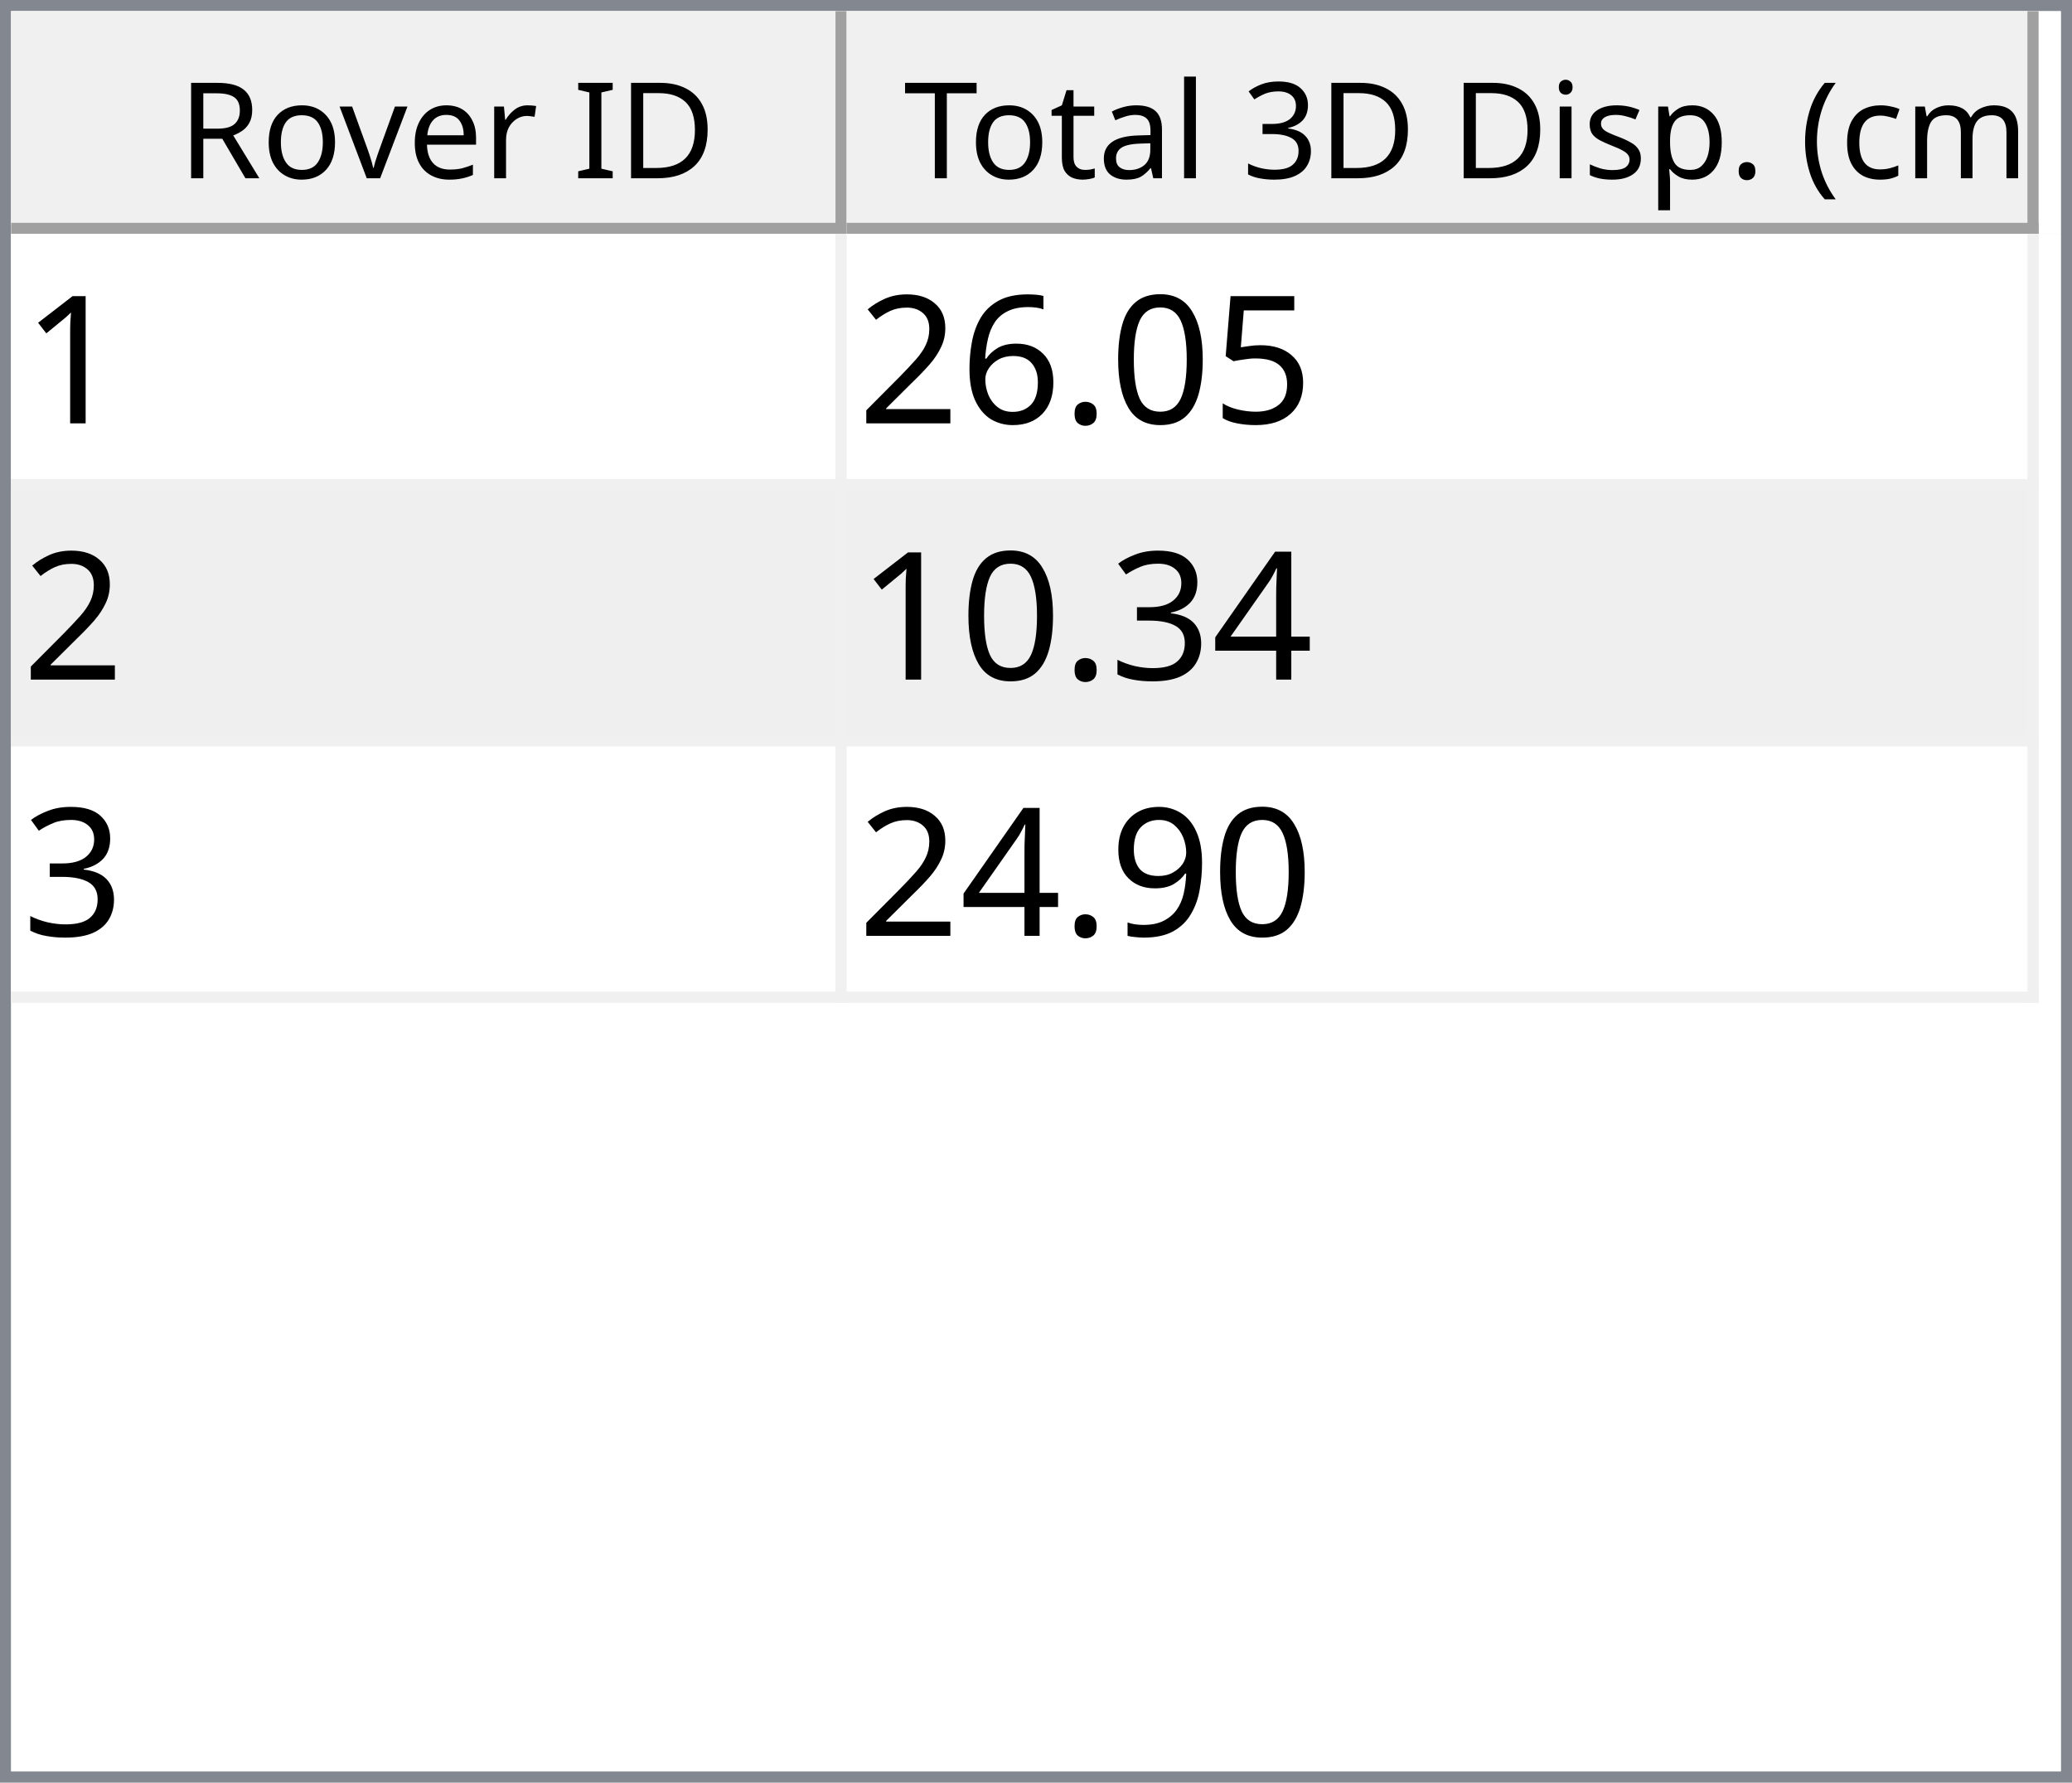
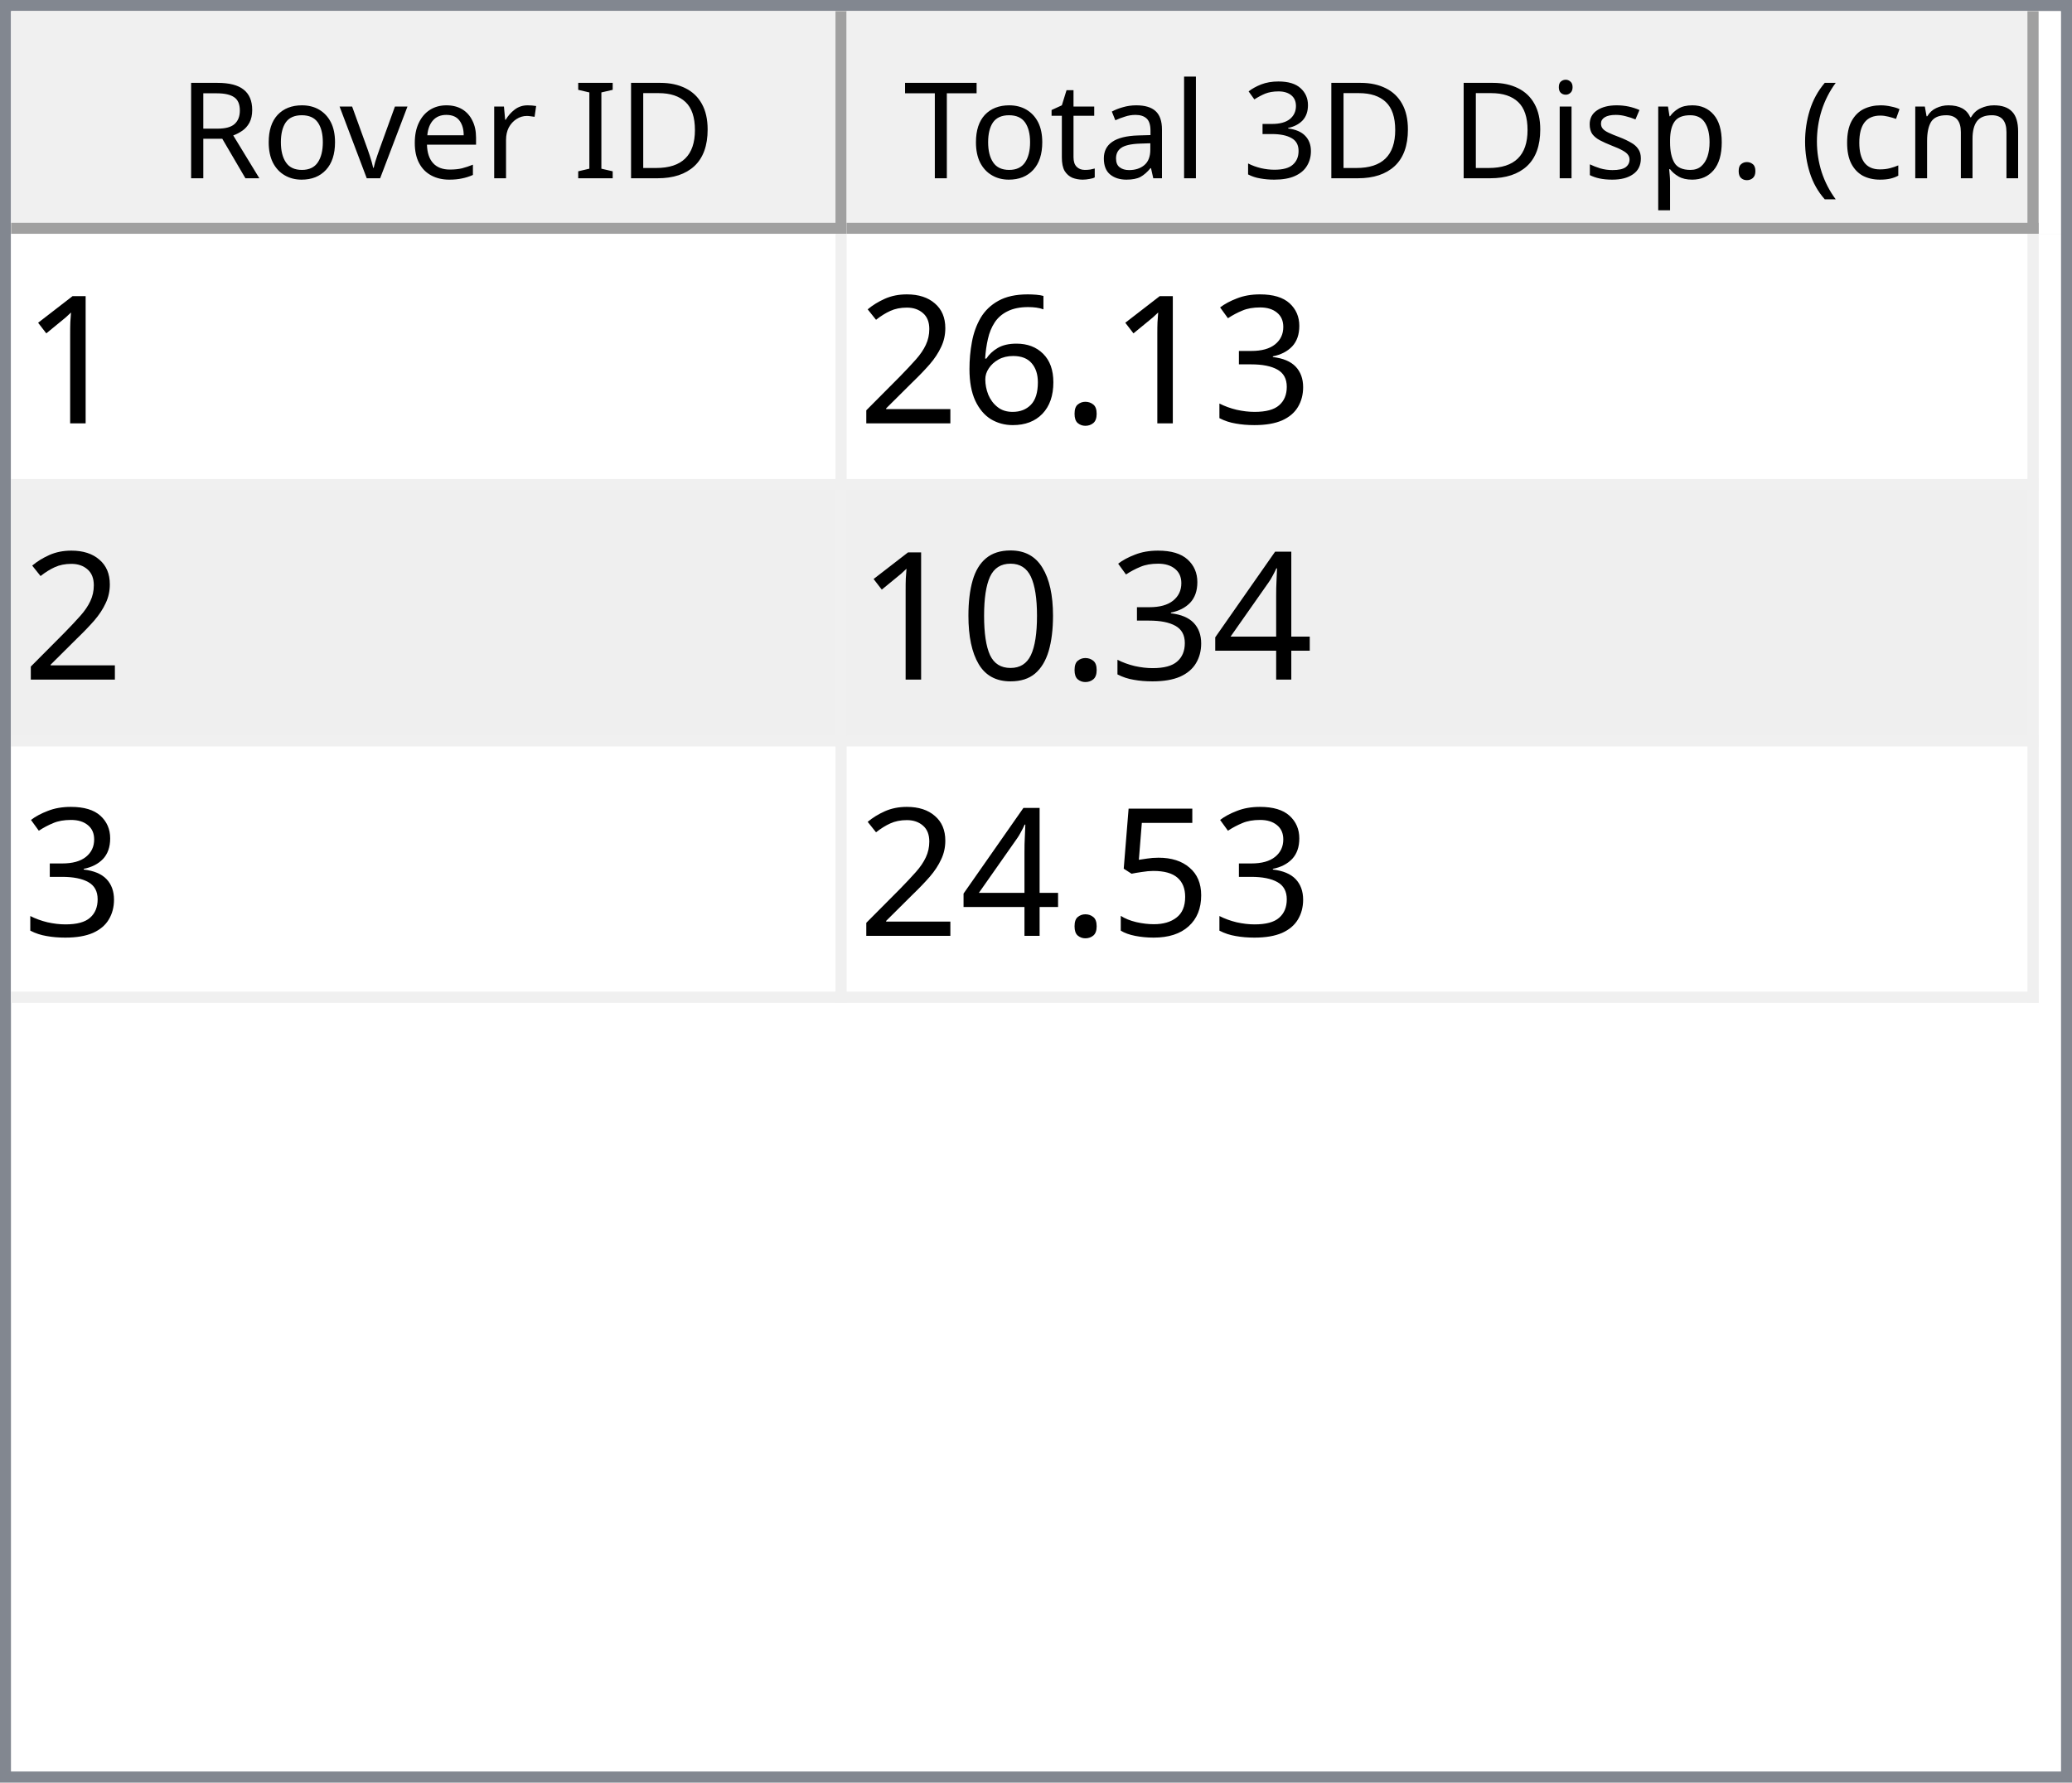
<svg xmlns="http://www.w3.org/2000/svg" style="fill-opacity:1; color-rendering:auto; color-interpolation:auto; text-rendering:auto; stroke:black; stroke-linecap:square; stroke-miterlimit:10; shape-rendering:auto; stroke-opacity:1; fill:black; stroke-dasharray:none; font-weight:normal; stroke-width:1; font-family:'Dialog'; font-style:normal; stroke-linejoin:miter; font-size:12px; stroke-dashoffset:0; image-rendering:auto;" width="186" height="160">
  <defs id="genericDefs" />
  <g>
    <defs id="defs1">
      <clipPath clipPathUnits="userSpaceOnUse" id="clipPath1">
        <path d="M0 0 L186 0 L186 160 L0 160 L0 0 Z" />
      </clipPath>
      <clipPath clipPathUnits="userSpaceOnUse" id="clipPath2">
        <path d="M0 0 L0 160 L186 160 L186 0 Z" />
      </clipPath>
      <clipPath clipPathUnits="userSpaceOnUse" id="clipPath3">
        <path d="M0 0 L0 20 L184 20 L184 0 Z" />
      </clipPath>
      <clipPath clipPathUnits="userSpaceOnUse" id="clipPath4">
        <path d="M0 0 L0 20 L75 20 L75 0 Z" />
      </clipPath>
      <clipPath clipPathUnits="userSpaceOnUse" id="clipPath5">
        <path d="M1 1 L1 19 L74 19 L74 1 Z" />
      </clipPath>
      <clipPath clipPathUnits="userSpaceOnUse" id="clipPath6">
        <path d="M0 0 L0 18 L73 18 L73 0 Z" />
      </clipPath>
      <clipPath clipPathUnits="userSpaceOnUse" id="clipPath7">
        <path d="M-0.5 -0.5 L-0.5 19.5 L74.5 19.5 L74.5 -0.5 Z" />
      </clipPath>
      <clipPath clipPathUnits="userSpaceOnUse" id="clipPath8">
        <path d="M0 0 L0 20 L107 20 L107 0 Z" />
      </clipPath>
      <clipPath clipPathUnits="userSpaceOnUse" id="clipPath9">
        <path d="M1 1 L1 19 L106 19 L106 1 Z" />
      </clipPath>
      <clipPath clipPathUnits="userSpaceOnUse" id="clipPath10">
        <path d="M0 0 L0 18 L105 18 L105 0 Z" />
      </clipPath>
      <clipPath clipPathUnits="userSpaceOnUse" id="clipPath11">
        <path d="M-0.5 -0.5 L-0.5 19.5 L106.5 19.5 L106.5 -0.5 Z" />
      </clipPath>
      <clipPath clipPathUnits="userSpaceOnUse" id="clipPath12">
        <path d="M0 0 L0 138 L184 138 L184 0 Z" />
      </clipPath>
      <clipPath clipPathUnits="userSpaceOnUse" id="clipPath13">
        <path d="M0 0 L0 69 L182 69 L182 0 Z" />
      </clipPath>
      <clipPath clipPathUnits="userSpaceOnUse" id="clipPath14">
        <path d="M-0.5 -0.5 L-0.5 68.5 L181.5 68.5 L181.5 -0.5 Z" />
      </clipPath>
      <clipPath clipPathUnits="userSpaceOnUse" id="clipPath15">
        <path d="M0 0 L0 22 L74 22 L74 0 Z" />
      </clipPath>
      <clipPath clipPathUnits="userSpaceOnUse" id="clipPath16">
        <path d="M0 0 L0 22 L106 22 L106 0 Z" />
      </clipPath>
      <font horiz-adv-x="64.551" id="font1">
        <font-face ascent="107.91" descent="25.098" units-per-em="100" style="font-style:normal; font-family:Segoe UI; font-weight:normal;" />
        <missing-glyph horiz-adv-x="64.551" d="M8.109 0 L8.109 68.266 L56.453 68.266 L56.453 0 L8.109 0 ZM15.328 7.234 L49.219 7.234 L49.219 61.031 L15.328 61.031 L15.328 7.234 Z" />
        <glyph unicode="D" horiz-adv-x="70.117" d="M9.188 0 L9.188 70.016 L28.516 70.016 Q65.531 70.016 65.531 35.891 Q65.531 19.672 55.25 9.836 Q44.969 0 27.734 0 L9.188 0 ZM17.391 62.594 L17.391 7.422 L27.828 7.422 Q41.609 7.422 49.273 14.797 Q56.938 22.172 56.938 35.688 Q56.938 62.594 28.328 62.594 L17.391 62.594 Z" />
        <glyph unicode="I" horiz-adv-x="26.611" d="M17.391 0 L9.188 0 L9.188 70.016 L17.391 70.016 L17.391 0 Z" />
        <glyph unicode=" " horiz-adv-x="27.393" d="" />
        <glyph unicode="r" horiz-adv-x="34.766" d="M34.188 41.891 Q32.078 43.5 28.125 43.5 Q23 43.5 19.555 38.672 Q16.109 33.844 16.109 25.484 L16.109 0 L8.109 0 L8.109 50 L16.109 50 L16.109 39.703 L16.312 39.703 Q18.016 44.969 21.531 47.922 Q25.047 50.875 29.391 50.875 Q32.516 50.875 34.188 50.203 L34.188 41.891 Z" />
        <glyph unicode="e" horiz-adv-x="52.295" d="M48.297 23 L12.984 23 Q13.188 14.656 17.484 10.109 Q21.781 5.562 29.297 5.562 Q37.75 5.562 44.828 11.141 L44.828 3.609 Q38.234 -1.172 27.391 -1.172 Q16.797 -1.172 10.742 5.641 Q4.688 12.453 4.688 24.812 Q4.688 36.469 11.305 43.82 Q17.922 51.172 27.734 51.172 Q37.547 51.172 42.922 44.828 Q48.297 38.484 48.297 27.203 L48.297 23 ZM40.094 29.781 Q40.047 36.719 36.75 40.578 Q33.453 44.438 27.594 44.438 Q21.922 44.438 17.969 40.383 Q14.016 36.328 13.094 29.781 L40.094 29.781 Z" />
        <glyph unicode="v" horiz-adv-x="47.9" d="M47.406 50 L27.484 0 L19.625 0 L0.688 50 L9.469 50 L22.172 13.672 Q23.578 9.672 23.922 6.688 L24.125 6.688 Q24.609 10.453 25.688 13.484 L38.969 50 L47.406 50 Z" />
        <glyph unicode="o" horiz-adv-x="58.594" d="M29 -1.172 Q17.922 -1.172 11.305 5.836 Q4.688 12.844 4.688 24.422 Q4.688 37.016 11.57 44.094 Q18.453 51.172 30.172 51.172 Q41.359 51.172 47.633 44.289 Q53.906 37.406 53.906 25.203 Q53.906 13.234 47.141 6.031 Q40.375 -1.172 29 -1.172 ZM29.594 44.438 Q21.875 44.438 17.383 39.188 Q12.891 33.938 12.891 24.703 Q12.891 15.828 17.43 10.695 Q21.969 5.562 29.594 5.562 Q37.359 5.562 41.531 10.594 Q45.703 15.625 45.703 24.906 Q45.703 34.281 41.531 39.359 Q37.359 44.438 29.594 44.438 Z" />
        <glyph unicode="R" horiz-adv-x="59.814" d="M59.375 0 L49.609 0 L37.891 19.625 Q36.281 22.359 34.766 24.289 Q33.25 26.219 31.664 27.438 Q30.078 28.656 28.25 29.219 Q26.422 29.781 24.125 29.781 L17.391 29.781 L17.391 0 L9.188 0 L9.188 70.016 L30.078 70.016 Q34.672 70.016 38.555 68.867 Q42.438 67.719 45.289 65.375 Q48.141 63.031 49.758 59.547 Q51.375 56.062 51.375 51.375 Q51.375 47.703 50.273 44.656 Q49.172 41.609 47.148 39.211 Q45.125 36.812 42.266 35.133 Q39.406 33.453 35.844 32.516 L35.844 32.328 Q37.594 31.547 38.891 30.547 Q40.188 29.547 41.359 28.18 Q42.531 26.812 43.68 25.078 Q44.828 23.344 46.234 21.047 L59.375 0 ZM17.391 62.594 L17.391 37.203 L28.516 37.203 Q31.594 37.203 34.203 38.133 Q36.812 39.062 38.719 40.797 Q40.625 42.531 41.703 45.047 Q42.781 47.562 42.781 50.688 Q42.781 56.297 39.141 59.445 Q35.5 62.594 28.609 62.594 L17.391 62.594 Z" />
        <glyph unicode=")" horiz-adv-x="30.176" d="M8.297 -15.922 L1.172 -15.922 Q16.406 2.344 16.406 26.812 Q16.406 51.469 1.078 70.016 L8.297 70.016 Q23.531 52.156 23.531 26.703 Q23.531 1.375 8.297 -15.922 Z" />
        <glyph unicode="m" horiz-adv-x="86.133" d="M79.109 0 L71.094 0 L71.094 28.719 Q71.094 37.016 68.531 40.727 Q65.969 44.438 59.906 44.438 Q54.781 44.438 51.195 39.75 Q47.609 35.062 47.609 28.516 L47.609 0 L39.594 0 L39.594 29.688 Q39.594 44.438 28.219 44.438 Q22.953 44.438 19.531 40.016 Q16.109 35.594 16.109 28.516 L16.109 0 L8.109 0 L8.109 50 L16.109 50 L16.109 42.094 L16.312 42.094 Q21.625 51.172 31.844 51.172 Q36.969 51.172 40.773 48.312 Q44.578 45.453 46 40.828 Q51.562 51.172 62.594 51.172 Q79.109 51.172 79.109 30.812 L79.109 0 Z" />
        <glyph unicode="c" horiz-adv-x="46.191" d="M42.188 2.297 Q36.422 -1.172 28.516 -1.172 Q17.828 -1.172 11.258 5.789 Q4.688 12.75 4.688 23.828 Q4.688 36.188 11.766 43.68 Q18.844 51.172 30.672 51.172 Q37.25 51.172 42.281 48.734 L42.281 40.531 Q36.719 44.438 30.375 44.438 Q22.703 44.438 17.797 38.945 Q12.891 33.453 12.891 24.516 Q12.891 15.719 17.508 10.641 Q22.125 5.562 29.891 5.562 Q36.422 5.562 42.188 9.906 L42.188 2.297 Z" />
        <glyph unicode="(" horiz-adv-x="30.176" d="M29.109 -15.922 L21.969 -15.922 Q6.844 1.375 6.844 26.703 Q6.844 52.156 21.969 70.016 L29.203 70.016 Q13.875 51.469 13.875 26.812 Q13.875 2.344 29.109 -15.922 Z" />
        <glyph unicode="." horiz-adv-x="21.68" d="M10.891 -1.078 Q8.641 -1.078 7.055 0.539 Q5.469 2.156 5.469 4.391 Q5.469 6.641 7.055 8.273 Q8.641 9.906 10.891 9.906 Q13.188 9.906 14.797 8.273 Q16.406 6.641 16.406 4.391 Q16.406 2.156 14.797 0.539 Q13.188 -1.078 10.891 -1.078 Z" />
        <glyph unicode="p" horiz-adv-x="58.789" d="M16.312 7.234 L16.109 7.234 L16.109 -23 L8.109 -23 L8.109 50 L16.109 50 L16.109 41.219 L16.312 41.219 Q22.219 51.172 33.594 51.172 Q43.266 51.172 48.688 44.461 Q54.109 37.75 54.109 26.469 Q54.109 13.922 48 6.375 Q41.891 -1.172 31.297 -1.172 Q21.578 -1.172 16.312 7.234 ZM16.109 27.391 L16.109 20.406 Q16.109 14.203 20.141 9.883 Q24.172 5.562 30.375 5.562 Q37.641 5.562 41.773 11.133 Q45.906 16.703 45.906 26.609 Q45.906 34.969 42.047 39.703 Q38.188 44.438 31.594 44.438 Q24.609 44.438 20.359 39.578 Q16.109 34.719 16.109 27.391 Z" />
        <glyph unicode="s" horiz-adv-x="42.432" d="M5.078 1.812 L5.078 10.406 Q11.625 5.562 19.484 5.562 Q30.031 5.562 30.031 12.594 Q30.031 14.594 29.125 15.992 Q28.219 17.391 26.68 18.461 Q25.141 19.531 23.07 20.383 Q21 21.234 18.609 22.172 Q15.281 23.484 12.766 24.828 Q10.25 26.172 8.57 27.859 Q6.891 29.547 6.031 31.695 Q5.172 33.844 5.172 36.719 Q5.172 40.234 6.789 42.945 Q8.406 45.656 11.086 47.484 Q13.766 49.312 17.211 50.242 Q20.656 51.172 24.312 51.172 Q30.812 51.172 35.938 48.922 L35.938 40.828 Q30.422 44.438 23.25 44.438 Q21 44.438 19.195 43.922 Q17.391 43.406 16.094 42.477 Q14.797 41.547 14.086 40.258 Q13.375 38.969 13.375 37.406 Q13.375 35.453 14.086 34.133 Q14.797 32.812 16.164 31.789 Q17.531 30.766 19.484 29.938 Q21.438 29.109 23.922 28.125 Q27.25 26.859 29.883 25.516 Q32.516 24.172 34.375 22.484 Q36.234 20.797 37.234 18.602 Q38.234 16.406 38.234 13.375 Q38.234 9.672 36.602 6.938 Q34.969 4.203 32.234 2.398 Q29.5 0.594 25.93 -0.289 Q22.359 -1.172 18.453 -1.172 Q10.75 -1.172 5.078 1.812 Z" />
        <glyph unicode="i" horiz-adv-x="24.219" d="M12.203 62.703 Q10.062 62.703 8.547 64.164 Q7.031 65.625 7.031 67.875 Q7.031 70.125 8.547 71.609 Q10.062 73.094 12.203 73.094 Q14.406 73.094 15.945 71.609 Q17.484 70.125 17.484 67.875 Q17.484 65.719 15.945 64.211 Q14.406 62.703 12.203 62.703 ZM16.109 0 L8.109 0 L8.109 50 L16.109 50 L16.109 0 Z" />
        <glyph unicode="3" horiz-adv-x="53.906" d="M46.531 19.828 Q46.531 15.094 44.75 11.211 Q42.969 7.328 39.719 4.57 Q36.469 1.812 31.93 0.297 Q27.391 -1.219 21.922 -1.219 Q11.922 -1.219 6 2.594 L6 11.188 Q13.094 5.609 22.219 5.609 Q25.875 5.609 28.828 6.539 Q31.781 7.469 33.906 9.227 Q36.031 10.984 37.18 13.477 Q38.328 15.969 38.328 19.094 Q38.328 32.812 18.797 32.812 L12.984 32.812 L12.984 39.594 L18.5 39.594 Q35.797 39.594 35.797 52.484 Q35.797 64.406 22.609 64.406 Q15.188 64.406 8.688 59.422 L8.688 67.188 Q15.375 71.188 24.609 71.188 Q29 71.188 32.57 69.969 Q36.141 68.75 38.68 66.555 Q41.219 64.359 42.609 61.281 Q44 58.203 44 54.5 Q44 40.672 30.031 36.719 L30.031 36.531 Q33.594 36.141 36.625 34.797 Q39.656 33.453 41.852 31.305 Q44.047 29.156 45.289 26.25 Q46.531 23.344 46.531 19.828 Z" />
        <glyph unicode="l" horiz-adv-x="24.219" d="M16.109 0 L8.109 0 L8.109 74.031 L16.109 74.031 L16.109 0 Z" />
        <glyph unicode="a" horiz-adv-x="50.879" d="M43.891 0 L35.891 0 L35.891 7.812 L35.688 7.812 Q30.469 -1.172 20.312 -1.172 Q12.844 -1.172 8.617 2.781 Q4.391 6.734 4.391 13.281 Q4.391 27.297 20.906 29.594 L35.891 31.688 Q35.891 44.438 25.594 44.438 Q16.547 44.438 9.281 38.281 L9.281 46.484 Q16.656 51.172 26.266 51.172 Q43.891 51.172 43.891 32.516 L43.891 0 ZM35.891 25.297 L23.828 23.641 Q18.266 22.859 15.43 20.875 Q12.594 18.891 12.594 13.875 Q12.594 10.203 15.211 7.883 Q17.828 5.562 22.172 5.562 Q28.125 5.562 32.008 9.742 Q35.891 13.922 35.891 20.312 L35.891 25.297 Z" />
        <glyph unicode="t" horiz-adv-x="33.887" d="M31.297 0.484 Q28.469 -1.078 23.828 -1.078 Q10.688 -1.078 10.688 13.578 L10.688 43.172 L2.094 43.172 L2.094 50 L10.688 50 L10.688 62.203 L18.703 64.797 L18.703 50 L31.297 50 L31.297 43.172 L18.703 43.172 L18.703 14.984 Q18.703 9.969 20.414 7.82 Q22.125 5.672 26.078 5.672 Q29.109 5.672 31.297 7.328 L31.297 0.484 Z" />
        <glyph unicode="T" horiz-adv-x="52.393" d="M50.594 62.594 L30.375 62.594 L30.375 0 L22.172 0 L22.172 62.594 L2 62.594 L2 70.016 L50.594 70.016 L50.594 62.594 Z" />
      </font>
      <font horiz-adv-x="75.0" id="font2">
        <font-face ascent="100.537" descent="21.973" units-per-em="100" style="font-style:normal; font-family:sans-serif; font-weight:normal;" />
        <missing-glyph horiz-adv-x="75.0" d="M12.5 0 L12.5 62.5 L62.5 62.5 L62.5 0 L12.5 0 ZM14.062 1.562 L60.938 1.562 L60.938 60.938 L14.062 60.938 L14.062 1.562 Z" />
        <glyph unicode="1" horiz-adv-x="55.615" d="M37.25 0 L28.469 0 L28.469 56 Q25.297 52.984 20.141 49.953 Q14.984 46.922 10.891 45.406 L10.891 53.906 Q18.266 57.375 23.781 62.305 Q29.297 67.234 31.594 71.875 L37.25 71.875 L37.25 0 Z" />
-         <glyph unicode="5" horiz-adv-x="55.615" d="M4.156 18.75 L13.375 19.531 Q14.406 12.797 18.141 9.398 Q21.875 6 27.156 6 Q33.5 6 37.891 10.789 Q42.281 15.578 42.281 23.484 Q42.281 31 38.062 35.352 Q33.844 39.703 27 39.703 Q22.75 39.703 19.336 37.773 Q15.922 35.844 13.969 32.766 L5.719 33.844 L12.641 70.609 L48.25 70.609 L48.25 62.203 L19.672 62.203 L15.828 42.969 Q22.266 47.469 29.344 47.469 Q38.719 47.469 45.164 40.969 Q51.609 34.469 51.609 24.266 Q51.609 14.547 45.953 7.469 Q39.062 -1.219 27.156 -1.219 Q17.391 -1.219 11.211 4.25 Q5.031 9.719 4.156 18.75 Z" />
-         <glyph unicode="0" horiz-adv-x="55.615" d="M4.156 35.297 Q4.156 48 6.766 55.742 Q9.375 63.484 14.523 67.68 Q19.672 71.875 27.484 71.875 Q33.25 71.875 37.594 69.555 Q41.938 67.234 44.773 62.867 Q47.609 58.5 49.219 52.227 Q50.828 45.953 50.828 35.297 Q50.828 22.703 48.242 14.969 Q45.656 7.234 40.508 3.008 Q35.359 -1.219 27.484 -1.219 Q17.141 -1.219 11.234 6.203 Q4.156 15.141 4.156 35.297 ZM13.188 35.297 Q13.188 17.672 17.312 11.836 Q21.438 6 27.484 6 Q33.547 6 37.672 11.859 Q41.797 17.719 41.797 35.297 Q41.797 52.984 37.672 58.789 Q33.547 64.594 27.391 64.594 Q21.344 64.594 17.719 59.469 Q13.188 52.938 13.188 35.297 Z" />
+         <glyph unicode="3" horiz-adv-x="55.615" d="M4.203 18.891 L12.984 20.062 Q14.5 12.594 18.141 9.297 Q21.781 6 27 6 Q33.203 6 37.477 10.297 Q41.75 14.594 41.75 20.953 Q41.75 27 37.797 30.93 Q33.844 34.859 27.734 34.859 Q25.25 34.859 21.531 33.891 L22.516 41.609 Q23.391 41.5 23.922 41.5 Q29.547 41.5 34.039 44.43 Q38.531 47.359 38.531 53.469 Q38.531 58.297 35.258 61.477 Q31.984 64.656 26.812 64.656 Q21.688 64.656 18.266 61.43 Q14.844 58.203 13.875 51.766 L5.078 53.328 Q6.688 62.156 12.398 67.016 Q18.109 71.875 26.609 71.875 Q32.469 71.875 37.398 69.359 Q42.328 66.844 44.945 62.5 Q47.562 58.156 47.562 53.266 Q47.562 48.641 45.07 44.828 Q42.578 41.016 37.703 38.766 Q44.047 37.312 47.562 32.695 Q51.078 28.078 51.078 21.141 Q51.078 11.766 44.242 5.25 Q37.406 -1.266 26.953 -1.266 Q17.531 -1.266 11.305 4.352 Q5.078 9.969 4.203 18.891 Z" />
        <glyph unicode="." horiz-adv-x="27.783" d="M9.078 0 L9.078 10.016 L19.094 10.016 L19.094 0 L9.078 0 Z" />
        <glyph unicode="6" horiz-adv-x="55.615" d="M49.75 54.047 L41.016 53.375 Q39.844 58.547 37.703 60.891 Q34.125 64.656 28.906 64.656 Q24.703 64.656 21.531 62.312 Q17.391 59.281 14.992 53.469 Q12.594 47.656 12.5 36.922 Q15.672 41.75 20.266 44.094 Q24.859 46.438 29.891 46.438 Q38.672 46.438 44.852 39.969 Q51.031 33.5 51.031 23.25 Q51.031 16.5 48.125 10.719 Q45.219 4.938 40.141 1.859 Q35.062 -1.219 28.609 -1.219 Q17.625 -1.219 10.695 6.859 Q3.766 14.938 3.766 33.5 Q3.766 54.25 11.422 63.672 Q18.109 71.875 29.438 71.875 Q37.891 71.875 43.289 67.141 Q48.688 62.406 49.75 54.047 ZM13.875 23.188 Q13.875 18.656 15.797 14.508 Q17.719 10.359 21.188 8.18 Q24.656 6 28.469 6 Q34.031 6 38.039 10.492 Q42.047 14.984 42.047 22.703 Q42.047 30.125 38.086 34.398 Q34.125 38.672 28.125 38.672 Q22.172 38.672 18.023 34.398 Q13.875 30.125 13.875 23.188 Z" />
        <glyph unicode="2" horiz-adv-x="55.615" d="M50.344 8.453 L50.344 0 L3.031 0 Q2.938 3.172 4.047 6.109 Q5.859 10.938 9.836 15.625 Q13.812 20.312 21.344 26.469 Q33.016 36.031 37.117 41.625 Q41.219 47.219 41.219 52.203 Q41.219 57.422 37.477 61.008 Q33.734 64.594 27.734 64.594 Q21.391 64.594 17.578 60.789 Q13.766 56.984 13.719 50.25 L4.688 51.172 Q5.609 61.281 11.664 66.578 Q17.719 71.875 27.938 71.875 Q38.234 71.875 44.242 66.164 Q50.25 60.453 50.25 52 Q50.25 47.703 48.492 43.555 Q46.734 39.406 42.656 34.812 Q38.578 30.219 29.109 22.219 Q21.188 15.578 18.945 13.211 Q16.703 10.844 15.234 8.453 L50.344 8.453 Z" />
        <glyph unicode="4" horiz-adv-x="55.615" d="M32.328 0 L32.328 17.141 L1.266 17.141 L1.266 25.203 L33.938 71.578 L41.109 71.578 L41.109 25.203 L50.781 25.203 L50.781 17.141 L41.109 17.141 L41.109 0 L32.328 0 ZM32.328 25.203 L32.328 57.469 L9.906 25.203 L32.328 25.203 Z" />
-         <glyph unicode="3" horiz-adv-x="55.615" d="M4.203 18.891 L12.984 20.062 Q14.5 12.594 18.141 9.297 Q21.781 6 27 6 Q33.203 6 37.477 10.297 Q41.75 14.594 41.75 20.953 Q41.75 27 37.797 30.93 Q33.844 34.859 27.734 34.859 Q25.25 34.859 21.531 33.891 L22.516 41.609 Q23.391 41.5 23.922 41.5 Q29.547 41.5 34.039 44.43 Q38.531 47.359 38.531 53.469 Q38.531 58.297 35.258 61.477 Q31.984 64.656 26.812 64.656 Q21.688 64.656 18.266 61.43 Q14.844 58.203 13.875 51.766 L5.078 53.328 Q6.688 62.156 12.398 67.016 Q18.109 71.875 26.609 71.875 Q32.469 71.875 37.398 69.359 Q42.328 66.844 44.945 62.5 Q47.562 58.156 47.562 53.266 Q47.562 48.641 45.07 44.828 Q42.578 41.016 37.703 38.766 Q44.047 37.312 47.562 32.695 Q51.078 28.078 51.078 21.141 Q51.078 11.766 44.242 5.25 Q37.406 -1.266 26.953 -1.266 Q17.531 -1.266 11.305 4.352 Q5.078 9.969 4.203 18.891 Z" />
-         <glyph unicode="9" horiz-adv-x="55.615" d="M5.469 16.547 L13.922 17.328 Q14.984 11.375 18.016 8.688 Q21.047 6 25.781 6 Q29.828 6 32.883 7.859 Q35.938 9.719 37.891 12.82 Q39.844 15.922 41.164 21.195 Q42.484 26.469 42.484 31.938 Q42.484 32.516 42.438 33.688 Q39.797 29.5 35.234 26.883 Q30.672 24.266 25.344 24.266 Q16.453 24.266 10.305 30.711 Q4.156 37.156 4.156 47.703 Q4.156 58.594 10.578 65.234 Q17 71.875 26.656 71.875 Q33.641 71.875 39.43 68.117 Q45.219 64.359 48.219 57.398 Q51.219 50.438 51.219 37.25 Q51.219 23.531 48.242 15.406 Q45.266 7.281 39.383 3.031 Q33.5 -1.219 25.594 -1.219 Q17.188 -1.219 11.867 3.445 Q6.547 8.109 5.469 16.547 ZM41.453 48.141 Q41.453 55.719 37.43 60.156 Q33.406 64.594 27.734 64.594 Q21.875 64.594 17.531 59.812 Q13.188 55.031 13.188 47.406 Q13.188 40.578 17.312 36.305 Q21.438 32.031 27.484 32.031 Q33.594 32.031 37.523 36.305 Q41.453 40.578 41.453 48.141 Z" />
+         <glyph unicode="0" horiz-adv-x="55.615" d="M4.156 35.297 Q4.156 48 6.766 55.742 Q9.375 63.484 14.523 67.68 Q19.672 71.875 27.484 71.875 Q33.25 71.875 37.594 69.555 Q41.938 67.234 44.773 62.867 Q47.609 58.5 49.219 52.227 Q50.828 45.953 50.828 35.297 Q50.828 22.703 48.242 14.969 Q45.656 7.234 40.508 3.008 Q35.359 -1.219 27.484 -1.219 Q17.141 -1.219 11.234 6.203 Q4.156 15.141 4.156 35.297 ZM13.188 35.297 Q13.188 17.672 17.312 11.836 Q21.438 6 27.484 6 Q33.547 6 37.672 11.859 Q41.797 17.719 41.797 35.297 Q41.797 52.984 37.672 58.789 Q33.547 64.594 27.391 64.594 Q21.344 64.594 17.719 59.469 Q13.188 52.938 13.188 35.297 Z" />
+         <glyph unicode="5" horiz-adv-x="55.615" d="M4.156 18.75 L13.375 19.531 Q14.406 12.797 18.141 9.398 Q21.875 6 27.156 6 Q33.5 6 37.891 10.789 Q42.281 15.578 42.281 23.484 Q42.281 31 38.062 35.352 Q33.844 39.703 27 39.703 Q22.75 39.703 19.336 37.773 Q15.922 35.844 13.969 32.766 L5.719 33.844 L12.641 70.609 L48.25 70.609 L48.25 62.203 L19.672 62.203 L15.828 42.969 Q22.266 47.469 29.344 47.469 Q38.719 47.469 45.164 40.969 Q51.609 34.469 51.609 24.266 Q51.609 14.547 45.953 7.469 Q39.062 -1.219 27.156 -1.219 Q17.391 -1.219 11.211 4.25 Q5.031 9.719 4.156 18.75 Z" />
      </font>
    </defs>
    <g style="fill:white; stroke:white;">
      <rect x="0" y="0" width="186" style="clip-path:url(#clipPath1); stroke:none;" height="160" />
    </g>
    <g style="fill:white; text-rendering:optimizeSpeed; color-rendering:optimizeSpeed; image-rendering:optimizeSpeed; shape-rendering:crispEdges; stroke:white; color-interpolation:sRGB;">
      <rect x="0" width="186" height="160" y="0" style="stroke:none;" />
      <path style="stroke:none;" d="M0 160 L186 160 L186 0 L0 0 Z" />
    </g>
    <g style="fill:rgb(240,240,240); font-family:'Segoe UI'; stroke:rgb(240,240,240);">
      <rect x="0" y="0" width="186" style="clip-path:url(#clipPath2); stroke:none;" height="160" />
    </g>
    <g style="fill:rgb(130,135,144); font-family:'Segoe UI'; stroke:rgb(130,135,144);">
      <path d="M0 0 L186 0 L186 160 L0 160 L0 0 ZM1 1 L185 1 L185 159 L1 159 L1 1 Z" style="fill-rule:evenodd; clip-path:url(#clipPath2); stroke:none;" />
    </g>
    <g style="fill:white; font-family:'Segoe UI'; stroke:white;" transform="translate(1,1)">
      <rect x="0" y="0" width="184" style="clip-path:url(#clipPath3); stroke:none;" height="20" />
    </g>
    <g style="fill:rgb(240,240,240); font-family:'Segoe UI'; stroke:rgb(240,240,240);" transform="translate(1,1)">
      <rect x="0" y="0" width="75" style="clip-path:url(#clipPath4); stroke:none;" height="20" />
    </g>
    <g style="font-family:'Segoe UI';" transform="translate(2,2)">
      <text x="14" xml:space="preserve" y="14" style="clip-path:url(#clipPath6); stroke:none;">Rover ID</text>
    </g>
    <g style="fill:rgb(160,160,160); font-family:'Segoe UI'; stroke:rgb(160,160,160); stroke-linejoin:bevel;" transform="translate(1.5,1.5)">
      <line x1="74" x2="74" y1="0" style="fill:none; clip-path:url(#clipPath7);" y2="19" />
    </g>
    <g style="fill:rgb(160,160,160); font-family:'Segoe UI'; stroke:rgb(160,160,160); stroke-linejoin:bevel;" transform="matrix(1,0,0,1,1,1) translate(0.5,0.5)">
      <line x1="0" x2="74" y1="19" style="fill:none; clip-path:url(#clipPath7);" y2="19" />
    </g>
    <g style="fill:rgb(240,240,240); font-family:'Segoe UI'; stroke:rgb(240,240,240);" transform="translate(76,1)">
      <rect x="0" y="0" width="107" style="clip-path:url(#clipPath8); stroke:none;" height="20" />
    </g>
    <g style="font-family:'Segoe UI';" transform="translate(77,2)">
      <text x="1" xml:space="preserve" y="14" style="clip-path:url(#clipPath10); stroke:none;"> Total 3D Disp. (cm)</text>
    </g>
    <g style="fill:rgb(160,160,160); font-family:'Segoe UI'; stroke:rgb(160,160,160); stroke-linejoin:bevel;" transform="translate(76.5,1.5)">
      <line x1="106" x2="106" y1="0" style="fill:none; clip-path:url(#clipPath11);" y2="19" />
    </g>
    <g style="fill:rgb(160,160,160); font-family:'Segoe UI'; stroke:rgb(160,160,160); stroke-linejoin:bevel;" transform="matrix(1,0,0,1,76,1) translate(0.5,0.5)">
      <line x1="0" x2="106" y1="19" style="fill:none; clip-path:url(#clipPath11);" y2="19" />
    </g>
    <g style="fill:white; font-family:'Segoe UI'; stroke:white;" transform="translate(1,21)">
      <rect x="0" y="0" width="184" style="clip-path:url(#clipPath12); stroke:none;" height="138" />
    </g>
    <g style="fill:rgb(240,240,240); font-size:16px; font-family:sans-serif; stroke:rgb(240,240,240);" transform="translate(1,21)">
      <rect x="0" y="0" width="182" style="clip-path:url(#clipPath13); stroke:none;" height="69" />
      <line transform="translate(0.5,0.5)" x1="0" x2="181" y1="22" style="clip-path:url(#clipPath14); fill:none; stroke-linejoin:bevel;" y2="22" />
    </g>
    <g transform="matrix(1,0,0,1,1,21) translate(0.5,0.5)" style="fill:rgb(240,240,240); font-size:16px; font-family:sans-serif; stroke:rgb(240,240,240); stroke-linejoin:bevel;">
      <line x1="0" x2="181" y1="45" style="fill:none; clip-path:url(#clipPath14);" y2="45" />
    </g>
    <g transform="matrix(1,0,0,1,1,21) translate(0.5,0.5)" style="fill:rgb(240,240,240); font-size:16px; font-family:sans-serif; stroke:rgb(240,240,240); stroke-linejoin:bevel;">
      <line x1="0" x2="181" y1="68" style="fill:none; clip-path:url(#clipPath14);" y2="68" />
    </g>
    <g transform="matrix(1,0,0,1,1,21) translate(0.5,0.5)" style="fill:rgb(240,240,240); font-size:16px; font-family:sans-serif; stroke:rgb(240,240,240); stroke-linejoin:bevel;">
      <line x1="74" x2="74" y1="0" style="fill:none; clip-path:url(#clipPath14);" y2="68" />
    </g>
    <g transform="matrix(1,0,0,1,1,21) translate(0.5,0.5)" style="fill:rgb(240,240,240); font-size:16px; font-family:sans-serif; stroke:rgb(240,240,240); stroke-linejoin:bevel;">
      <line x1="181" x2="181" y1="0" style="fill:none; clip-path:url(#clipPath14);" y2="68" />
    </g>
    <g style="fill:white; font-size:16px; font-family:sans-serif; stroke:white;" transform="matrix(1,0,0,1,1,21)">
      <rect x="0" y="0" width="74" style="clip-path:url(#clipPath15); stroke:none;" height="22" />
      <text x="1" y="17" style="fill:black; clip-path:url(#clipPath15); stroke:none;" xml:space="preserve">1</text>
    </g>
    <g style="fill:white; font-size:16px; font-family:sans-serif; stroke:white;" transform="matrix(1,0,0,1,1,21) translate(75,0)">
      <rect x="0" y="0" width="106" style="clip-path:url(#clipPath16); stroke:none;" height="22" />
-       <text x="1" y="17" style="fill:black; clip-path:url(#clipPath16); stroke:none;" xml:space="preserve">26.05</text>
+       <text x="1" y="17" style="fill:black; clip-path:url(#clipPath16); stroke:none;" xml:space="preserve">26.13</text>
    </g>
    <g style="fill:rgb(239,239,239); font-size:16px; font-family:sans-serif; stroke:rgb(239,239,239);" transform="matrix(1,0,0,1,1,21) translate(0,23)">
      <rect x="0" y="0" width="74" style="clip-path:url(#clipPath15); stroke:none;" height="22" />
      <text x="1" y="17" style="fill:black; clip-path:url(#clipPath15); stroke:none;" xml:space="preserve">2</text>
    </g>
    <g style="fill:rgb(239,239,239); font-size:16px; font-family:sans-serif; stroke:rgb(239,239,239);" transform="matrix(1,0,0,1,1,21) translate(75,23)">
      <rect x="0" y="0" width="106" style="clip-path:url(#clipPath16); stroke:none;" height="22" />
      <text x="1" y="17" style="fill:black; clip-path:url(#clipPath16); stroke:none;" xml:space="preserve">10.34</text>
    </g>
    <g style="fill:white; font-size:16px; font-family:sans-serif; stroke:white;" transform="matrix(1,0,0,1,1,21) translate(0,46)">
      <rect x="0" y="0" width="74" style="clip-path:url(#clipPath15); stroke:none;" height="22" />
      <text x="1" y="17" style="fill:black; clip-path:url(#clipPath15); stroke:none;" xml:space="preserve">3</text>
    </g>
    <g style="fill:white; font-size:16px; font-family:sans-serif; stroke:white;" transform="matrix(1,0,0,1,1,21) translate(75,46)">
      <rect x="0" y="0" width="106" style="clip-path:url(#clipPath16); stroke:none;" height="22" />
-       <text x="1" y="17" style="fill:black; clip-path:url(#clipPath16); stroke:none;" xml:space="preserve">24.90</text>
+       <text x="1" y="17" style="fill:black; clip-path:url(#clipPath16); stroke:none;" xml:space="preserve">24.53</text>
    </g>
  </g>
</svg>
